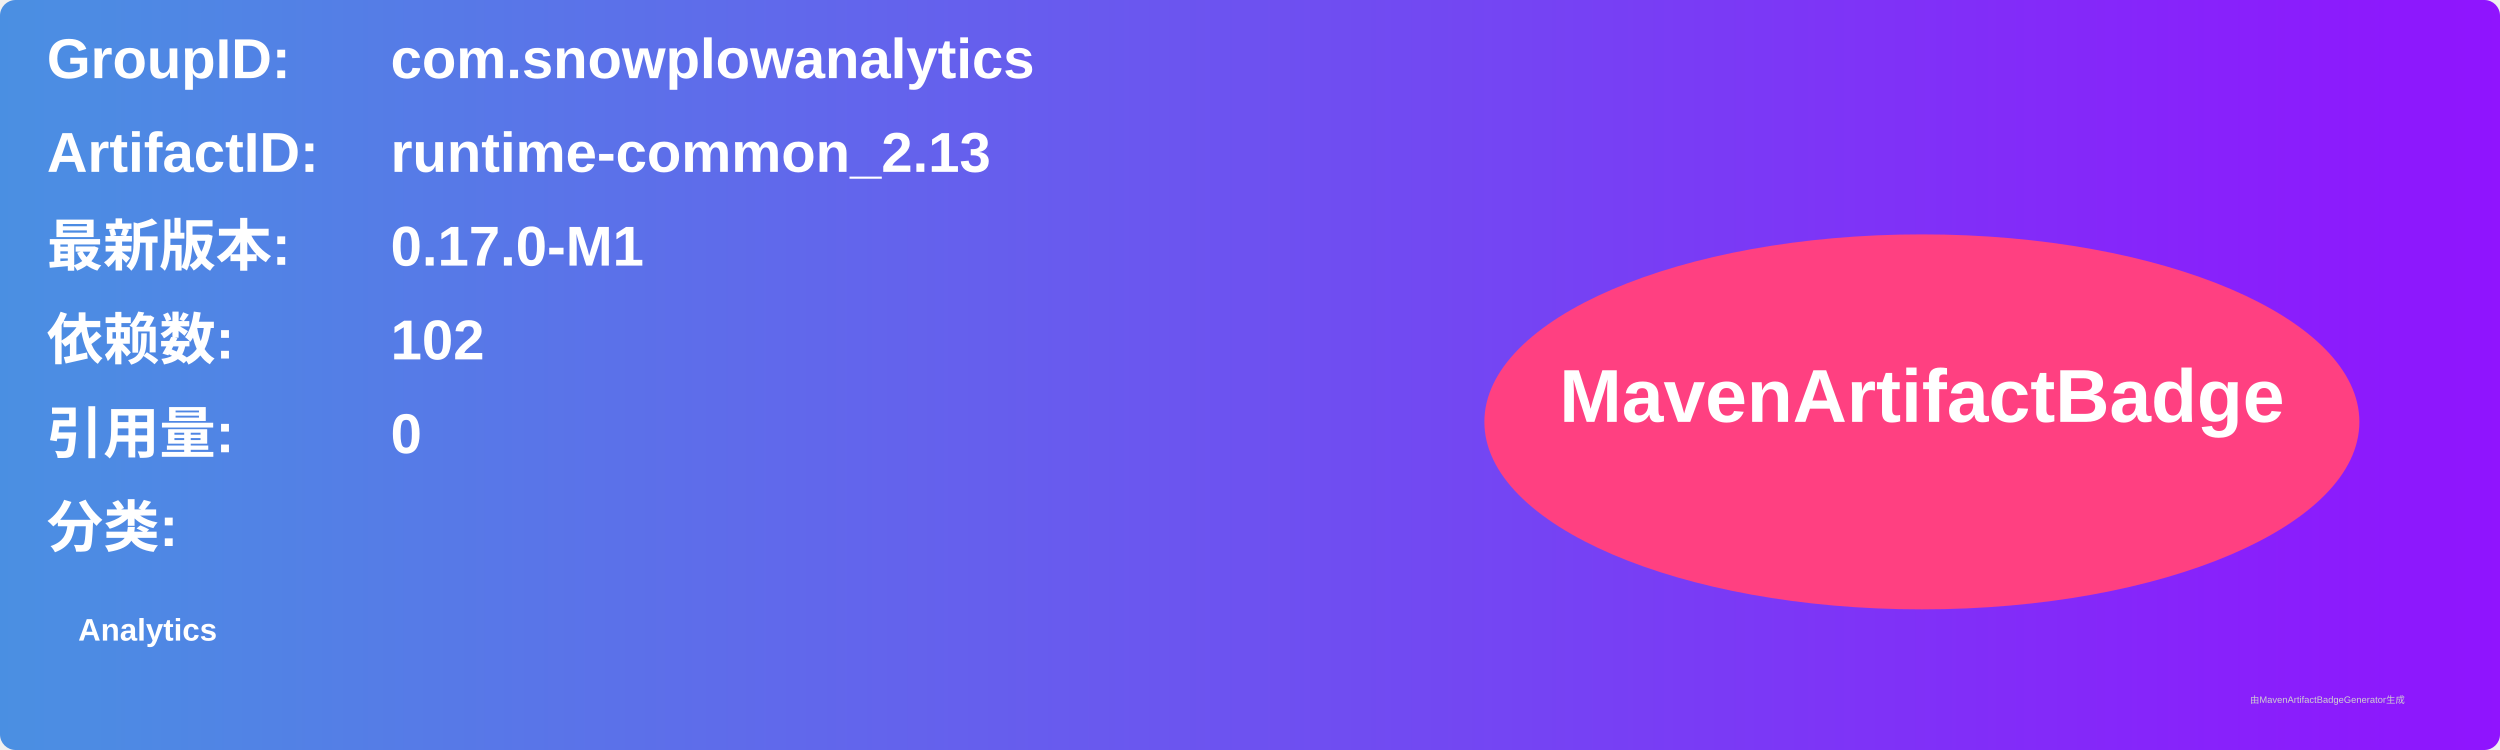
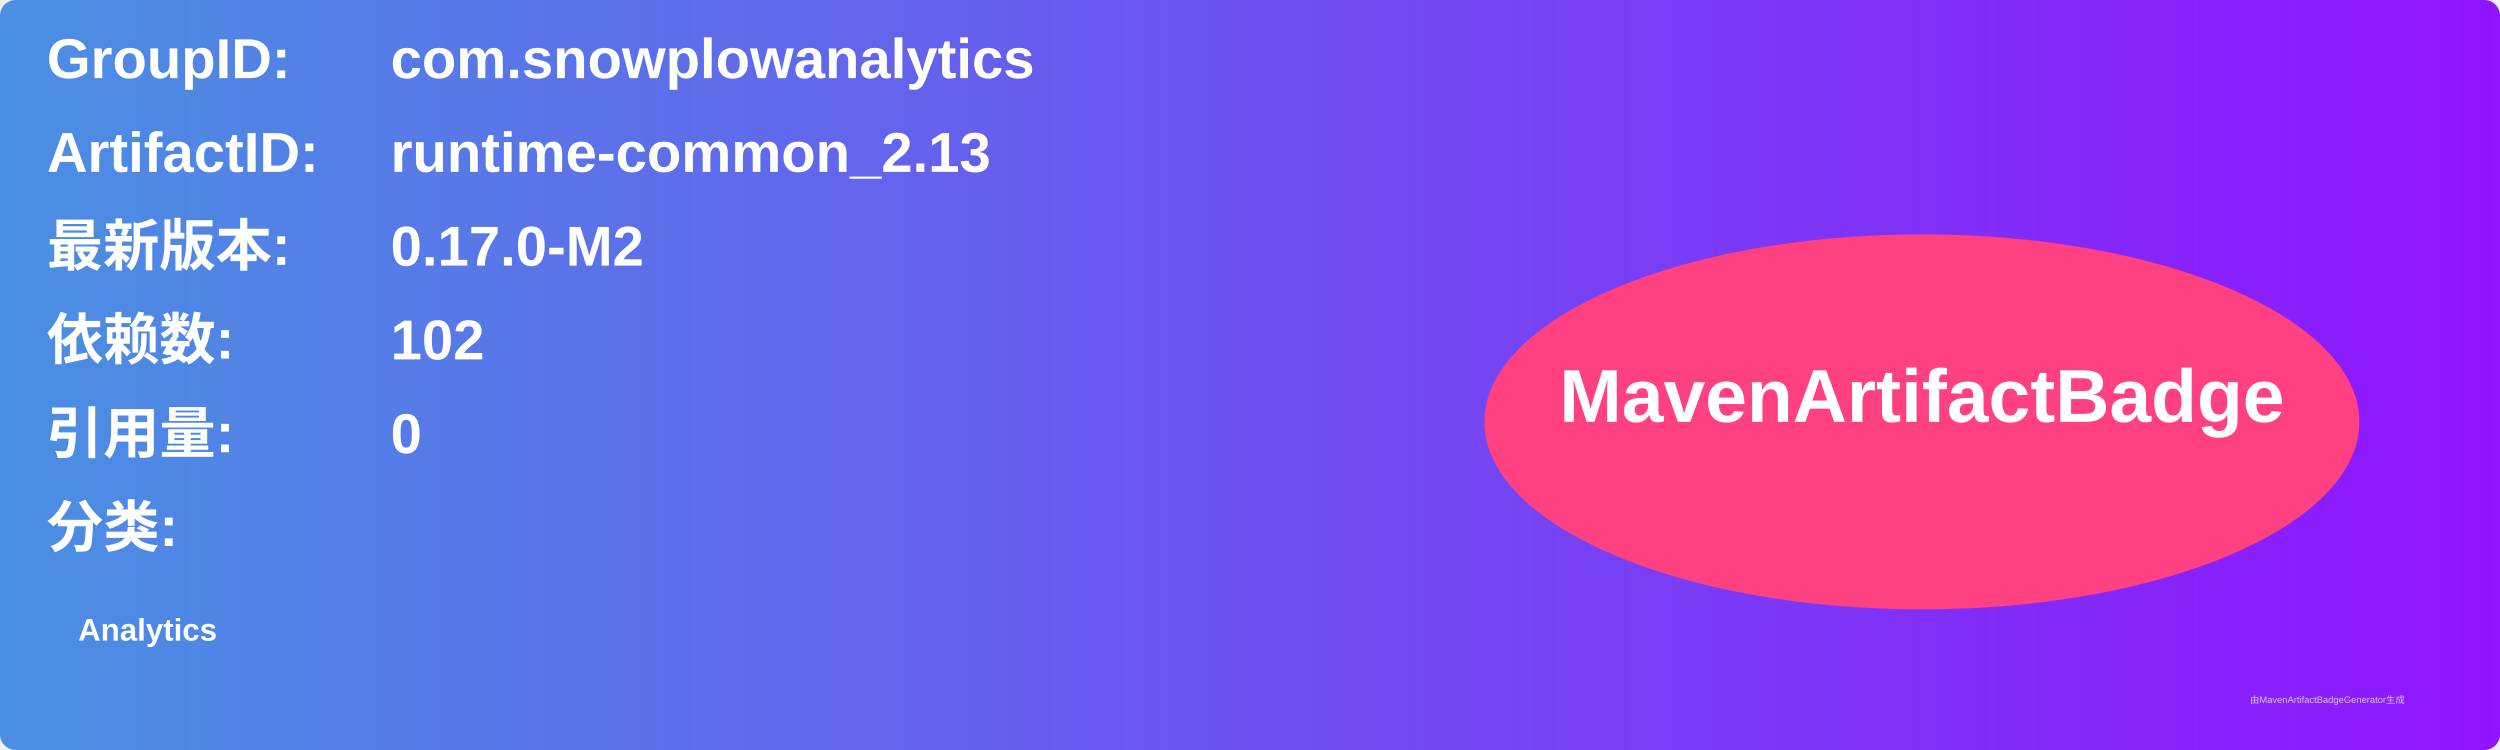
<svg xmlns="http://www.w3.org/2000/svg" width="800" height="240" viewBox="0 0 800 240">
  <linearGradient id="grad" x1="0%" y1="0%" x2="100%" y2="0%">
    <stop offset="0%" stop-color="#4a90e2" />
    <stop offset="100%" stop-color="#9013fe" />
  </linearGradient>
  <rect width="100%" height="100%" rx="5" ry="5" fill="url(#grad)" />
  <g transform="translate(15, 15)">
    <text x="0" y="10" font-family="Arial" font-size="18" fill="white" font-weight="bold" width="260">GroupID:</text>
    <text x="110" y="10" font-family="Arial" font-size="18" fill="white" font-weight="bold" width="460">com.snowplowanalytics</text>
    <text x="0" y="40" font-family="Arial" font-size="18" fill="white" font-weight="bold" width="260">ArtifactID:</text>
    <text x="110" y="40" font-family="Arial" font-size="18" fill="white" font-weight="bold" width="460">runtime-common_2.13</text>
    <text x="0" y="70" font-family="Arial" font-size="18" fill="white" font-weight="bold">最新版本:</text>
    <text x="110" y="70" font-family="Arial" font-size="18" fill="white" font-weight="bold">
-       <tspan font-weight="bold">0.17.0-M1</tspan>
+       <tspan font-weight="bold">0.17.0-M2</tspan>
    </text>
    <text x="0" y="100" font-family="Arial" font-size="18" fill="white" font-weight="bold">依赖数: </text>
    <text x="110" y="100" font-family="Arial" font-size="18" fill="white">
      <tspan font-weight="bold">102</tspan>
    </text>
    <text x="0" y="130" font-family="Arial" font-size="18" fill="white" font-weight="bold">引用量: </text>
    <text x="110" y="130" font-family="Arial" font-size="18" fill="white">
      <tspan font-weight="bold">0</tspan>
    </text>
    <text x="0" y="160" font-family="Arial" font-size="18" fill="white" font-weight="bold">分类:</text>
    <text x="10" y="190" font-family="Arial" font-size="10" fill="white">
      <tspan font-weight="bold">Analytics</tspan>
    </text>
    <ellipse cx="600" cy="120" rx="140" ry="60" fill="#ff4081" />
    <text x="600" y="120" text-anchor="middle" font-family="Arial" font-size="24" fill="white" font-weight="bold">MavenArtifactBadge</text>
  </g>
  <text x="720" y="225" font-family="Arial" font-size="3" fill="#d0d0d0">由MavenArtifactBadgeGenerator生成</text>
</svg>
